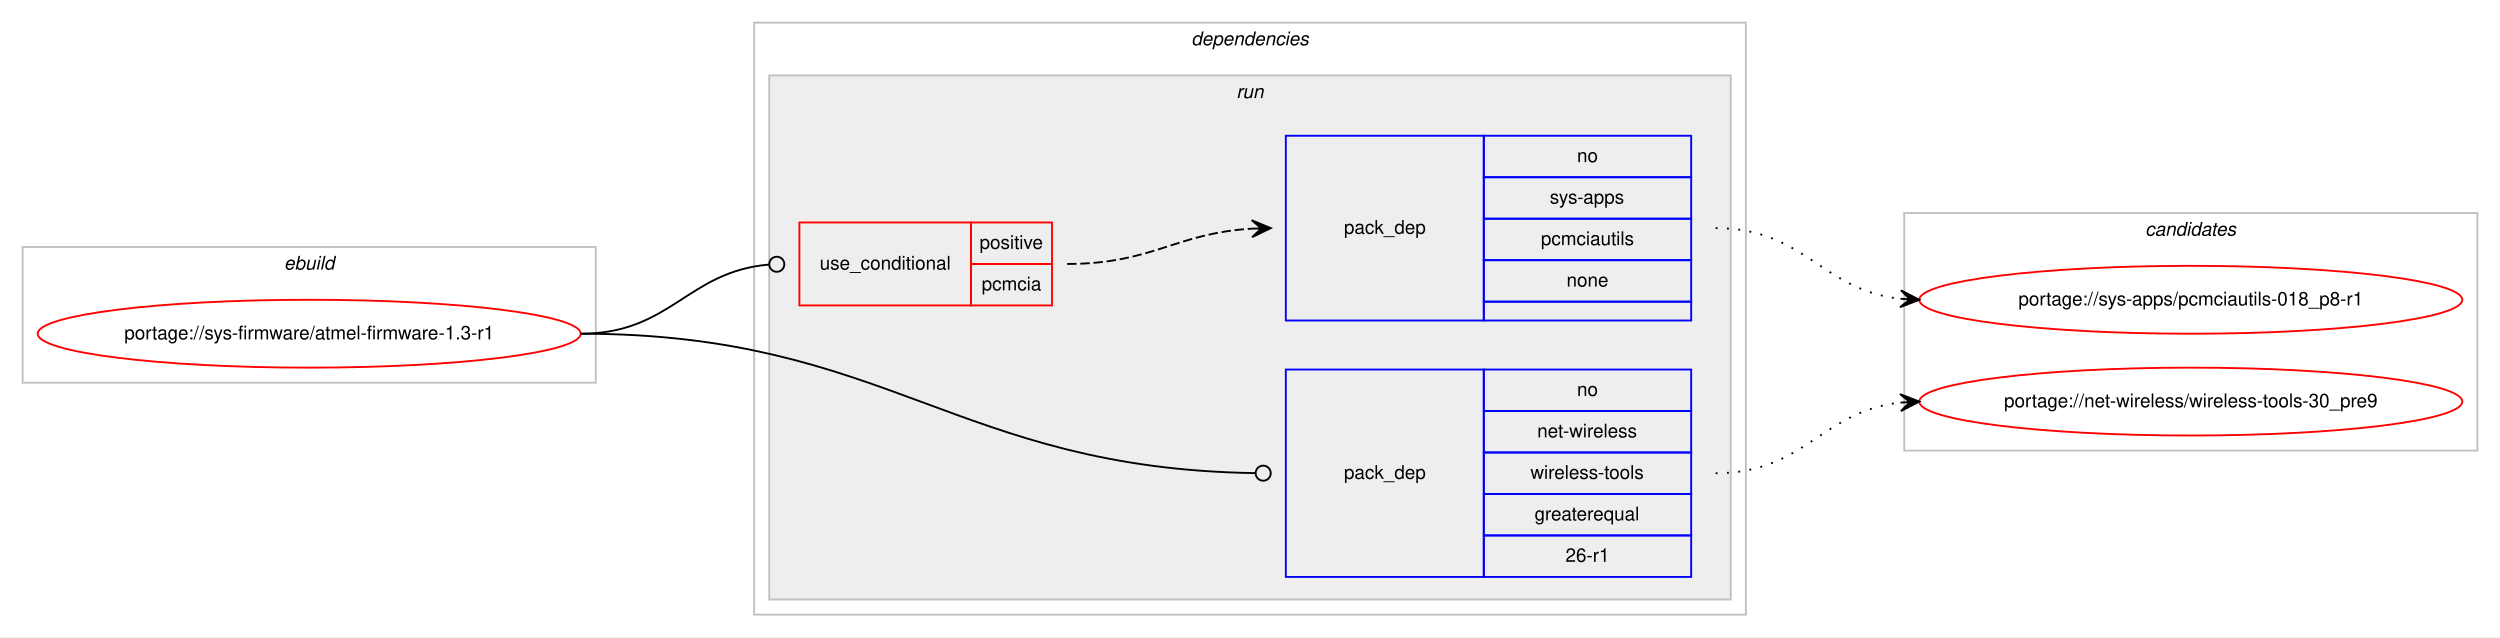
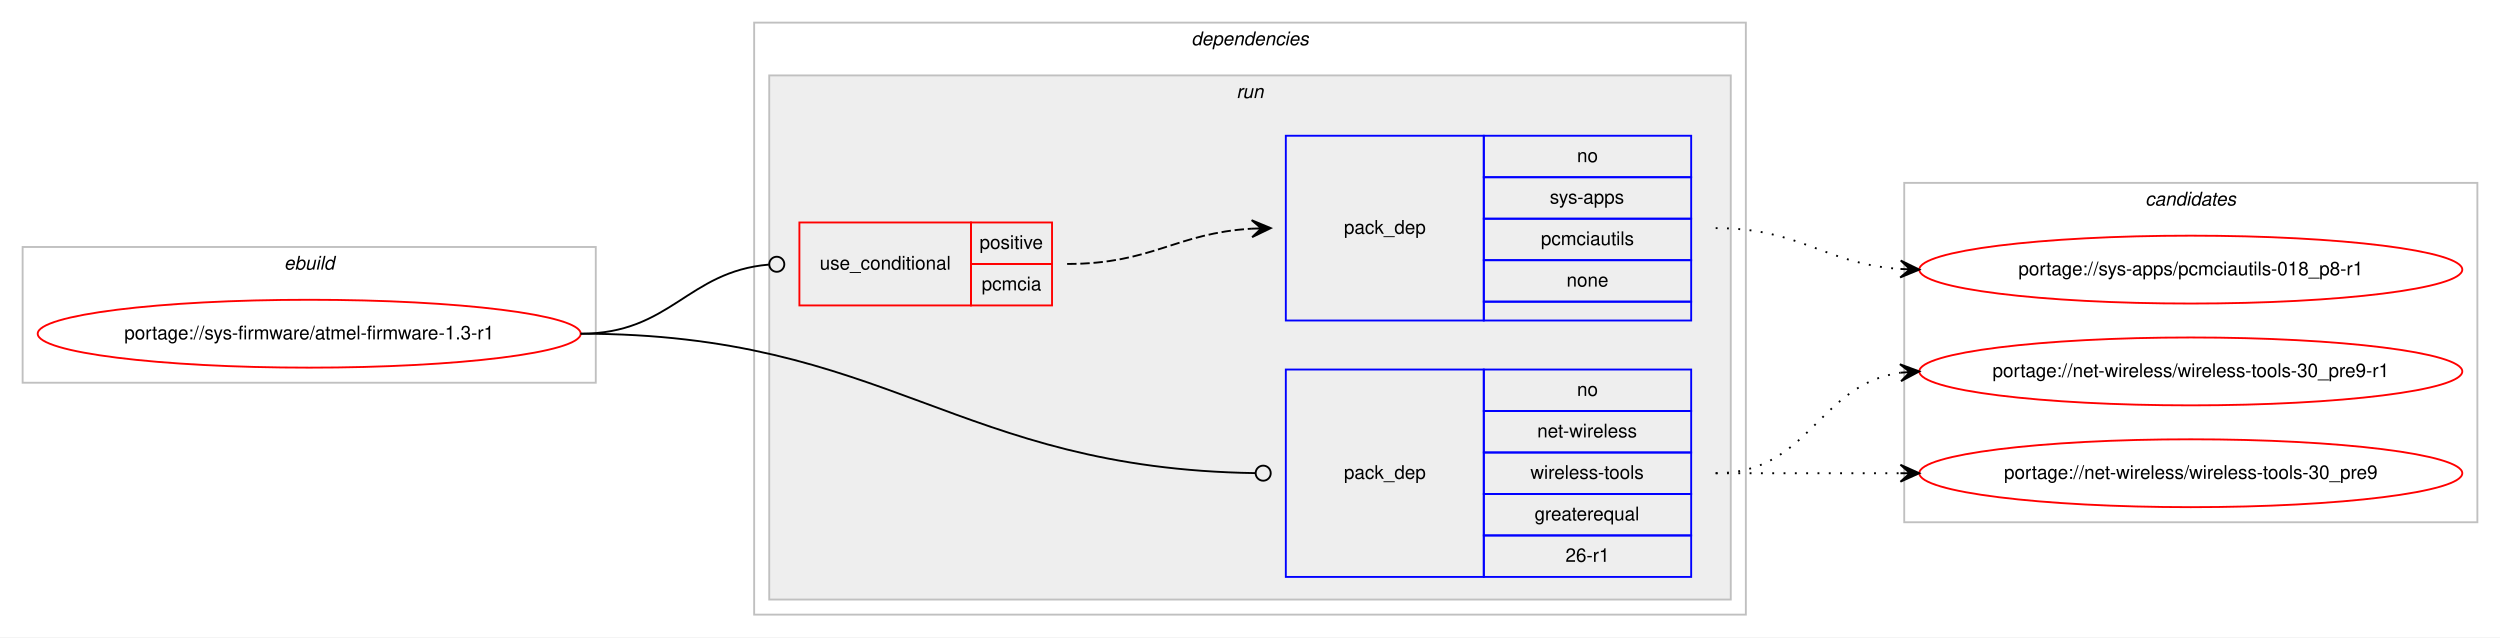
<svg xmlns="http://www.w3.org/2000/svg" xmlns:xlink="http://www.w3.org/1999/xlink" width="1326pt" height="338pt" viewBox="0.00 0.00 1326.00 338.00">
  <g id="graph0" class="graph" transform="scale(1 1) rotate(0) translate(4 334)">
    <polygon fill="#ffffff" stroke="transparent" points="-4,4 -4,-334 1322,-334 1322,4 -4,4" />
    <g id="clust1" class="cluster">
      <polygon fill="none" stroke="#c0c0c0" points="8,-131 8,-203 312,-203 312,-131 8,-131" />
      <text text-anchor="start" x="146.663" y="-191" font-family="Helvetica,sans-Serif" font-style="italic" font-size="10.00" fill="#000000">ebuild</text>
    </g>
    <g id="clust2" class="cluster">
      <polygon fill="none" stroke="#c0c0c0" points="396,-8 396,-322 922,-322 922,-8 396,-8" />
      <text text-anchor="start" x="627.875" y="-310" font-family="Helvetica,sans-Serif" font-style="italic" font-size="10.00" fill="#000000">dependencies</text>
    </g>
    <g id="clust5" class="cluster">
      <polygon fill="#eeeeee" stroke="#c0c0c0" points="404,-16 404,-294 914,-294 914,-16 404,-16" />
      <text text-anchor="start" x="651.777" y="-282" font-family="Helvetica,sans-Serif" font-style="italic" font-size="10.00" fill="#000000">run</text>
    </g>
    <g id="clust9" class="cluster">
-       <polygon fill="none" stroke="#c0c0c0" points="1006,-95 1006,-221 1310,-221 1310,-95 1006,-95" />
-       <text text-anchor="start" x="1133.824" y="-209" font-family="Helvetica,sans-Serif" font-style="italic" font-size="10.00" fill="#000000">candidates</text>
+       <polygon fill="none" stroke="#c0c0c0" points="1006,-57 1006,-237 1310,-237 1310,-57 1006,-57" />
+       <text text-anchor="start" x="1133.824" y="-225" font-family="Helvetica,sans-Serif" font-style="italic" font-size="10.00" fill="#000000">candidates</text>
    </g>
    <g id="node1" class="node">
      <g id="a_node1">
        <a xlink:href="../sys-firmware/atmel-firmware-1.3-r1.svg" xlink:title="portage://sys-firmware/atmel-firmware-1.3-r1">
          <ellipse fill="none" stroke="#ff0000" cx="160" cy="-157" rx="144" ry="18" />
          <text text-anchor="middle" x="160" y="-154" font-family="Helvetica,sans-Serif" font-size="10.00" fill="#000000">portage://sys-firmware/atmel-firmware-1.3-r1</text>
        </a>
      </g>
    </g>
    <g id="node2" class="node">
      <polygon fill="none" stroke="#ff0000" points="420,-172 420,-216 511,-216 511,-172 420,-172" />
      <text text-anchor="start" x="430.767" y="-191" font-family="Helvetica,sans-Serif" font-size="10.00" fill="#000000">use_conditional</text>
      <polygon fill="none" stroke="#ff0000" points="511,-194 511,-216 554,-216 554,-194 511,-194" />
      <text text-anchor="start" x="515.553" y="-202" font-family="Helvetica,sans-Serif" font-size="10.00" fill="#000000">positive</text>
      <polygon fill="none" stroke="#ff0000" points="511,-172 511,-194 554,-194 554,-172 511,-172" />
      <text text-anchor="start" x="516.667" y="-180" font-family="Helvetica,sans-Serif" font-size="10.00" fill="#000000">pcmcia</text>
    </g>
    <g id="edge2" class="edge">
      <path fill="none" stroke="#000000" d="M304,-157C351.865,-157 360.38,-189.927 403.788,-193.657" />
      <ellipse fill="none" stroke="#000000" cx="408.003" cy="-193.833" rx="4" ry="4" />
    </g>
    <g id="node4" class="node">
      <polygon fill="none" stroke="#0000ff" points="678,-28 678,-138 783,-138 783,-28 678,-28" />
      <text text-anchor="start" x="708.823" y="-80" font-family="Helvetica,sans-Serif" font-size="10.00" fill="#000000">pack_dep</text>
      <polygon fill="none" stroke="#0000ff" points="783,-116 783,-138 893,-138 893,-116 783,-116" />
      <text text-anchor="start" x="832.441" y="-124" font-family="Helvetica,sans-Serif" font-size="10.00" fill="#000000">no</text>
      <polygon fill="none" stroke="#0000ff" points="783,-94 783,-116 893,-116 893,-94 783,-94" />
      <text text-anchor="start" x="811.335" y="-102" font-family="Helvetica,sans-Serif" font-size="10.00" fill="#000000">net-wireless</text>
      <polygon fill="none" stroke="#0000ff" points="783,-72 783,-94 893,-94 893,-72 783,-72" />
      <text text-anchor="start" x="807.726" y="-80" font-family="Helvetica,sans-Serif" font-size="10.00" fill="#000000">wireless-tools</text>
      <polygon fill="none" stroke="#0000ff" points="783,-50 783,-72 893,-72 893,-50 783,-50" />
      <text text-anchor="start" x="809.936" y="-58" font-family="Helvetica,sans-Serif" font-size="10.00" fill="#000000">greaterequal</text>
      <polygon fill="none" stroke="#0000ff" points="783,-28 783,-50 893,-50 893,-28 783,-28" />
      <text text-anchor="start" x="826.332" y="-36" font-family="Helvetica,sans-Serif" font-size="10.00" fill="#000000">26-r1</text>
    </g>
    <g id="edge3" class="edge">
      <path fill="none" stroke="#000000" d="M304,-157C467.203,-157 502.874,-85.437 661.842,-83.061" />
      <ellipse fill="none" stroke="#000000" cx="666" cy="-83.03" rx="4" ry="4" />
    </g>
    <g id="node3" class="node">
      <polygon fill="none" stroke="#0000ff" points="678,-164 678,-262 783,-262 783,-164 678,-164" />
      <text text-anchor="start" x="708.823" y="-210" font-family="Helvetica,sans-Serif" font-size="10.00" fill="#000000">pack_dep</text>
      <polygon fill="none" stroke="#0000ff" points="783,-240 783,-262 893,-262 893,-240 783,-240" />
      <text text-anchor="start" x="832.441" y="-248" font-family="Helvetica,sans-Serif" font-size="10.00" fill="#000000">no</text>
      <polygon fill="none" stroke="#0000ff" points="783,-218 783,-240 893,-240 893,-218 783,-218" />
      <text text-anchor="start" x="817.997" y="-226" font-family="Helvetica,sans-Serif" font-size="10.00" fill="#000000">sys-apps</text>
      <polygon fill="none" stroke="#0000ff" points="783,-196 783,-218 893,-218 893,-196 783,-196" />
      <text text-anchor="start" x="813.279" y="-204" font-family="Helvetica,sans-Serif" font-size="10.00" fill="#000000">pcmciautils</text>
      <polygon fill="none" stroke="#0000ff" points="783,-174 783,-196 893,-196 893,-174 783,-174" />
      <text text-anchor="start" x="826.882" y="-182" font-family="Helvetica,sans-Serif" font-size="10.00" fill="#000000">none</text>
      <polygon fill="none" stroke="#0000ff" points="783,-164 783,-174 893,-174 893,-164 783,-164" />
    </g>
    <g id="edge1" class="edge">
      <path fill="none" stroke="#000000" stroke-dasharray="5,2" d="M562,-194C607.215,-194 619.542,-210.353 660.004,-212.717" />
      <polygon fill="#000000" stroke="#000000" points="670,-213 659.876,-217.215 665.002,-212.858 660.004,-212.717 660.004,-212.717 660.004,-212.717 665.002,-212.858 660.132,-208.218 670,-213 670,-213" />
    </g>
    <g id="node5" class="node">
      <g id="a_node5">
        <a xlink:href="../sys-apps/pcmciautils-018_p8-r1.svg" xlink:title="portage://sys-apps/pcmciautils-018_p8-r1">
-           <ellipse fill="none" stroke="#ff0000" cx="1158" cy="-175" rx="144" ry="18" />
-           <text text-anchor="middle" x="1158" y="-172" font-family="Helvetica,sans-Serif" font-size="10.00" fill="#000000">portage://sys-apps/pcmciautils-018_p8-r1</text>
+           <ellipse fill="none" stroke="#ff0000" cx="1158" cy="-191" rx="144" ry="18" />
+           <text text-anchor="middle" x="1158" y="-188" font-family="Helvetica,sans-Serif" font-size="10.00" fill="#000000">portage://sys-apps/pcmciautils-018_p8-r1</text>
        </a>
      </g>
    </g>
    <g id="edge4" class="edge">
-       <path fill="none" stroke="#000000" stroke-dasharray="1,5" d="M906,-213C953.307,-213 962.019,-180.156 1003.898,-175.537" />
-       <polygon fill="#000000" stroke="#000000" points="1014,-175 1004.253,-180.025 1009.007,-175.266 1004.014,-175.531 1004.014,-175.531 1004.014,-175.531 1009.007,-175.266 1003.775,-171.037 1014,-175 1014,-175" />
+       <path fill="none" stroke="#000000" stroke-dasharray="1,5" d="M906,-213C951.446,-213 963.361,-194.065 1003.961,-191.328" />
+       <polygon fill="#000000" stroke="#000000" points="1014,-191 1004.152,-195.824 1009.003,-191.163 1004.005,-191.327 1004.005,-191.327 1004.005,-191.327 1009.003,-191.163 1003.858,-186.829 1014,-191 1014,-191" />
    </g>
    <g id="node6" class="node">
      <g id="a_node6">
-         <a xlink:href="../net-wireless/wireless-tools-30_pre9.svg" xlink:title="portage://net-wireless/wireless-tools-30_pre9">
-           <ellipse fill="none" stroke="#ff0000" cx="1158" cy="-121" rx="144" ry="18" />
-           <text text-anchor="middle" x="1158" y="-118" font-family="Helvetica,sans-Serif" font-size="10.00" fill="#000000">portage://net-wireless/wireless-tools-30_pre9</text>
+         <a xlink:href="../net-wireless/wireless-tools-30_pre9-r1.svg" xlink:title="portage://net-wireless/wireless-tools-30_pre9-r1">
+           <ellipse fill="none" stroke="#ff0000" cx="1158" cy="-137" rx="144" ry="18" />
+           <text text-anchor="middle" x="1158" y="-134" font-family="Helvetica,sans-Serif" font-size="10.00" fill="#000000">portage://net-wireless/wireless-tools-30_pre9-r1</text>
        </a>
      </g>
    </g>
    <g id="edge5" class="edge">
-       <path fill="none" stroke="#000000" stroke-dasharray="1,5" d="M906,-83C953.307,-83 962.019,-115.844 1003.898,-120.463" />
-       <polygon fill="#000000" stroke="#000000" points="1014,-121 1003.775,-124.963 1009.007,-120.734 1004.014,-120.469 1004.014,-120.469 1004.014,-120.469 1009.007,-120.734 1004.253,-115.975 1014,-121 1014,-121" />
+       <path fill="none" stroke="#000000" stroke-dasharray="1,5" d="M906,-83C956.102,-83 960.012,-130.066 1003.979,-136.317" />
+       <polygon fill="#000000" stroke="#000000" points="1014,-137 1003.717,-140.81 1009.012,-136.66 1004.023,-136.32 1004.023,-136.32 1004.023,-136.32 1009.012,-136.66 1004.329,-131.831 1014,-137 1014,-137" />
+     </g>
+     <g id="node7" class="node">
+       <g id="a_node7">
+         <a xlink:href="../net-wireless/wireless-tools-30_pre9.svg" xlink:title="portage://net-wireless/wireless-tools-30_pre9">
+           <ellipse fill="none" stroke="#ff0000" cx="1158" cy="-83" rx="144" ry="18" />
+           <text text-anchor="middle" x="1158" y="-80" font-family="Helvetica,sans-Serif" font-size="10.00" fill="#000000">portage://net-wireless/wireless-tools-30_pre9</text>
+         </a>
+       </g>
+     </g>
+     <g id="edge6" class="edge">
+       <path fill="none" stroke="#000000" stroke-dasharray="1,5" d="M906,-83C950.438,-83 964.02,-83 1003.878,-83" />
+       <polygon fill="#000000" stroke="#000000" points="1014,-83 1004,-87.5 1009,-83 1004,-83 1004,-83 1004,-83 1009,-83 1004,-78.5 1014,-83 1014,-83" />
    </g>
  </g>
</svg>
